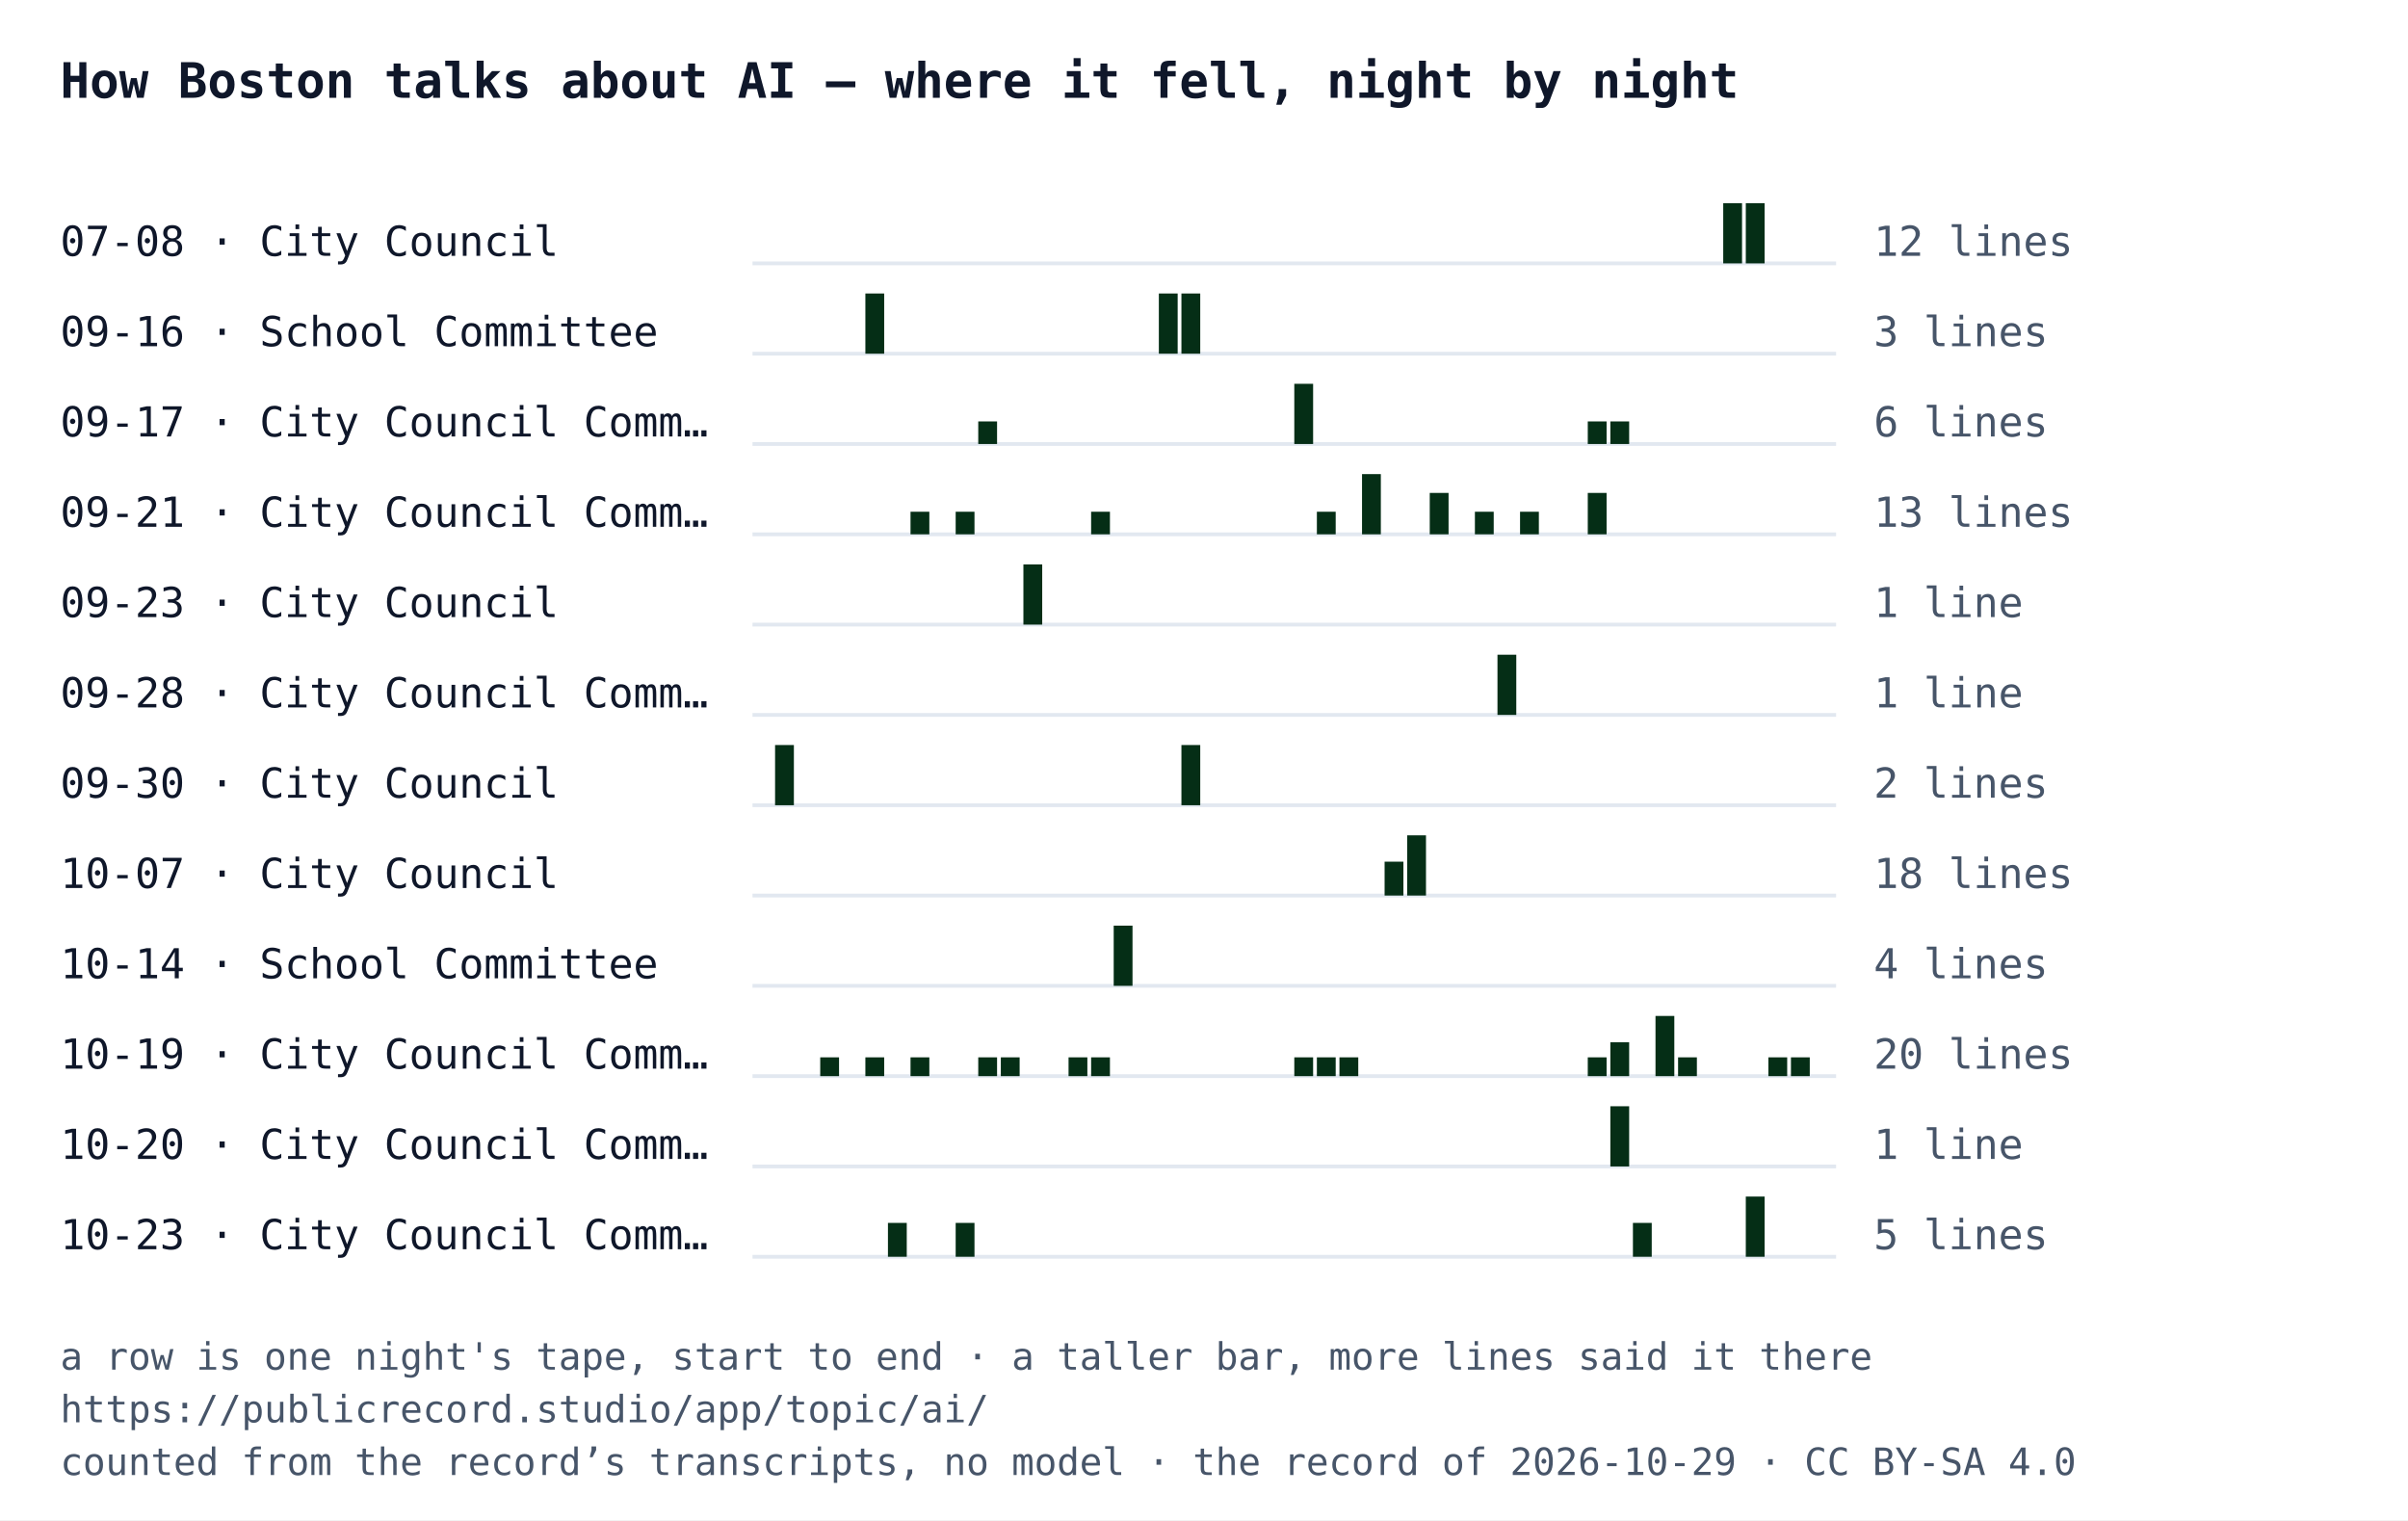
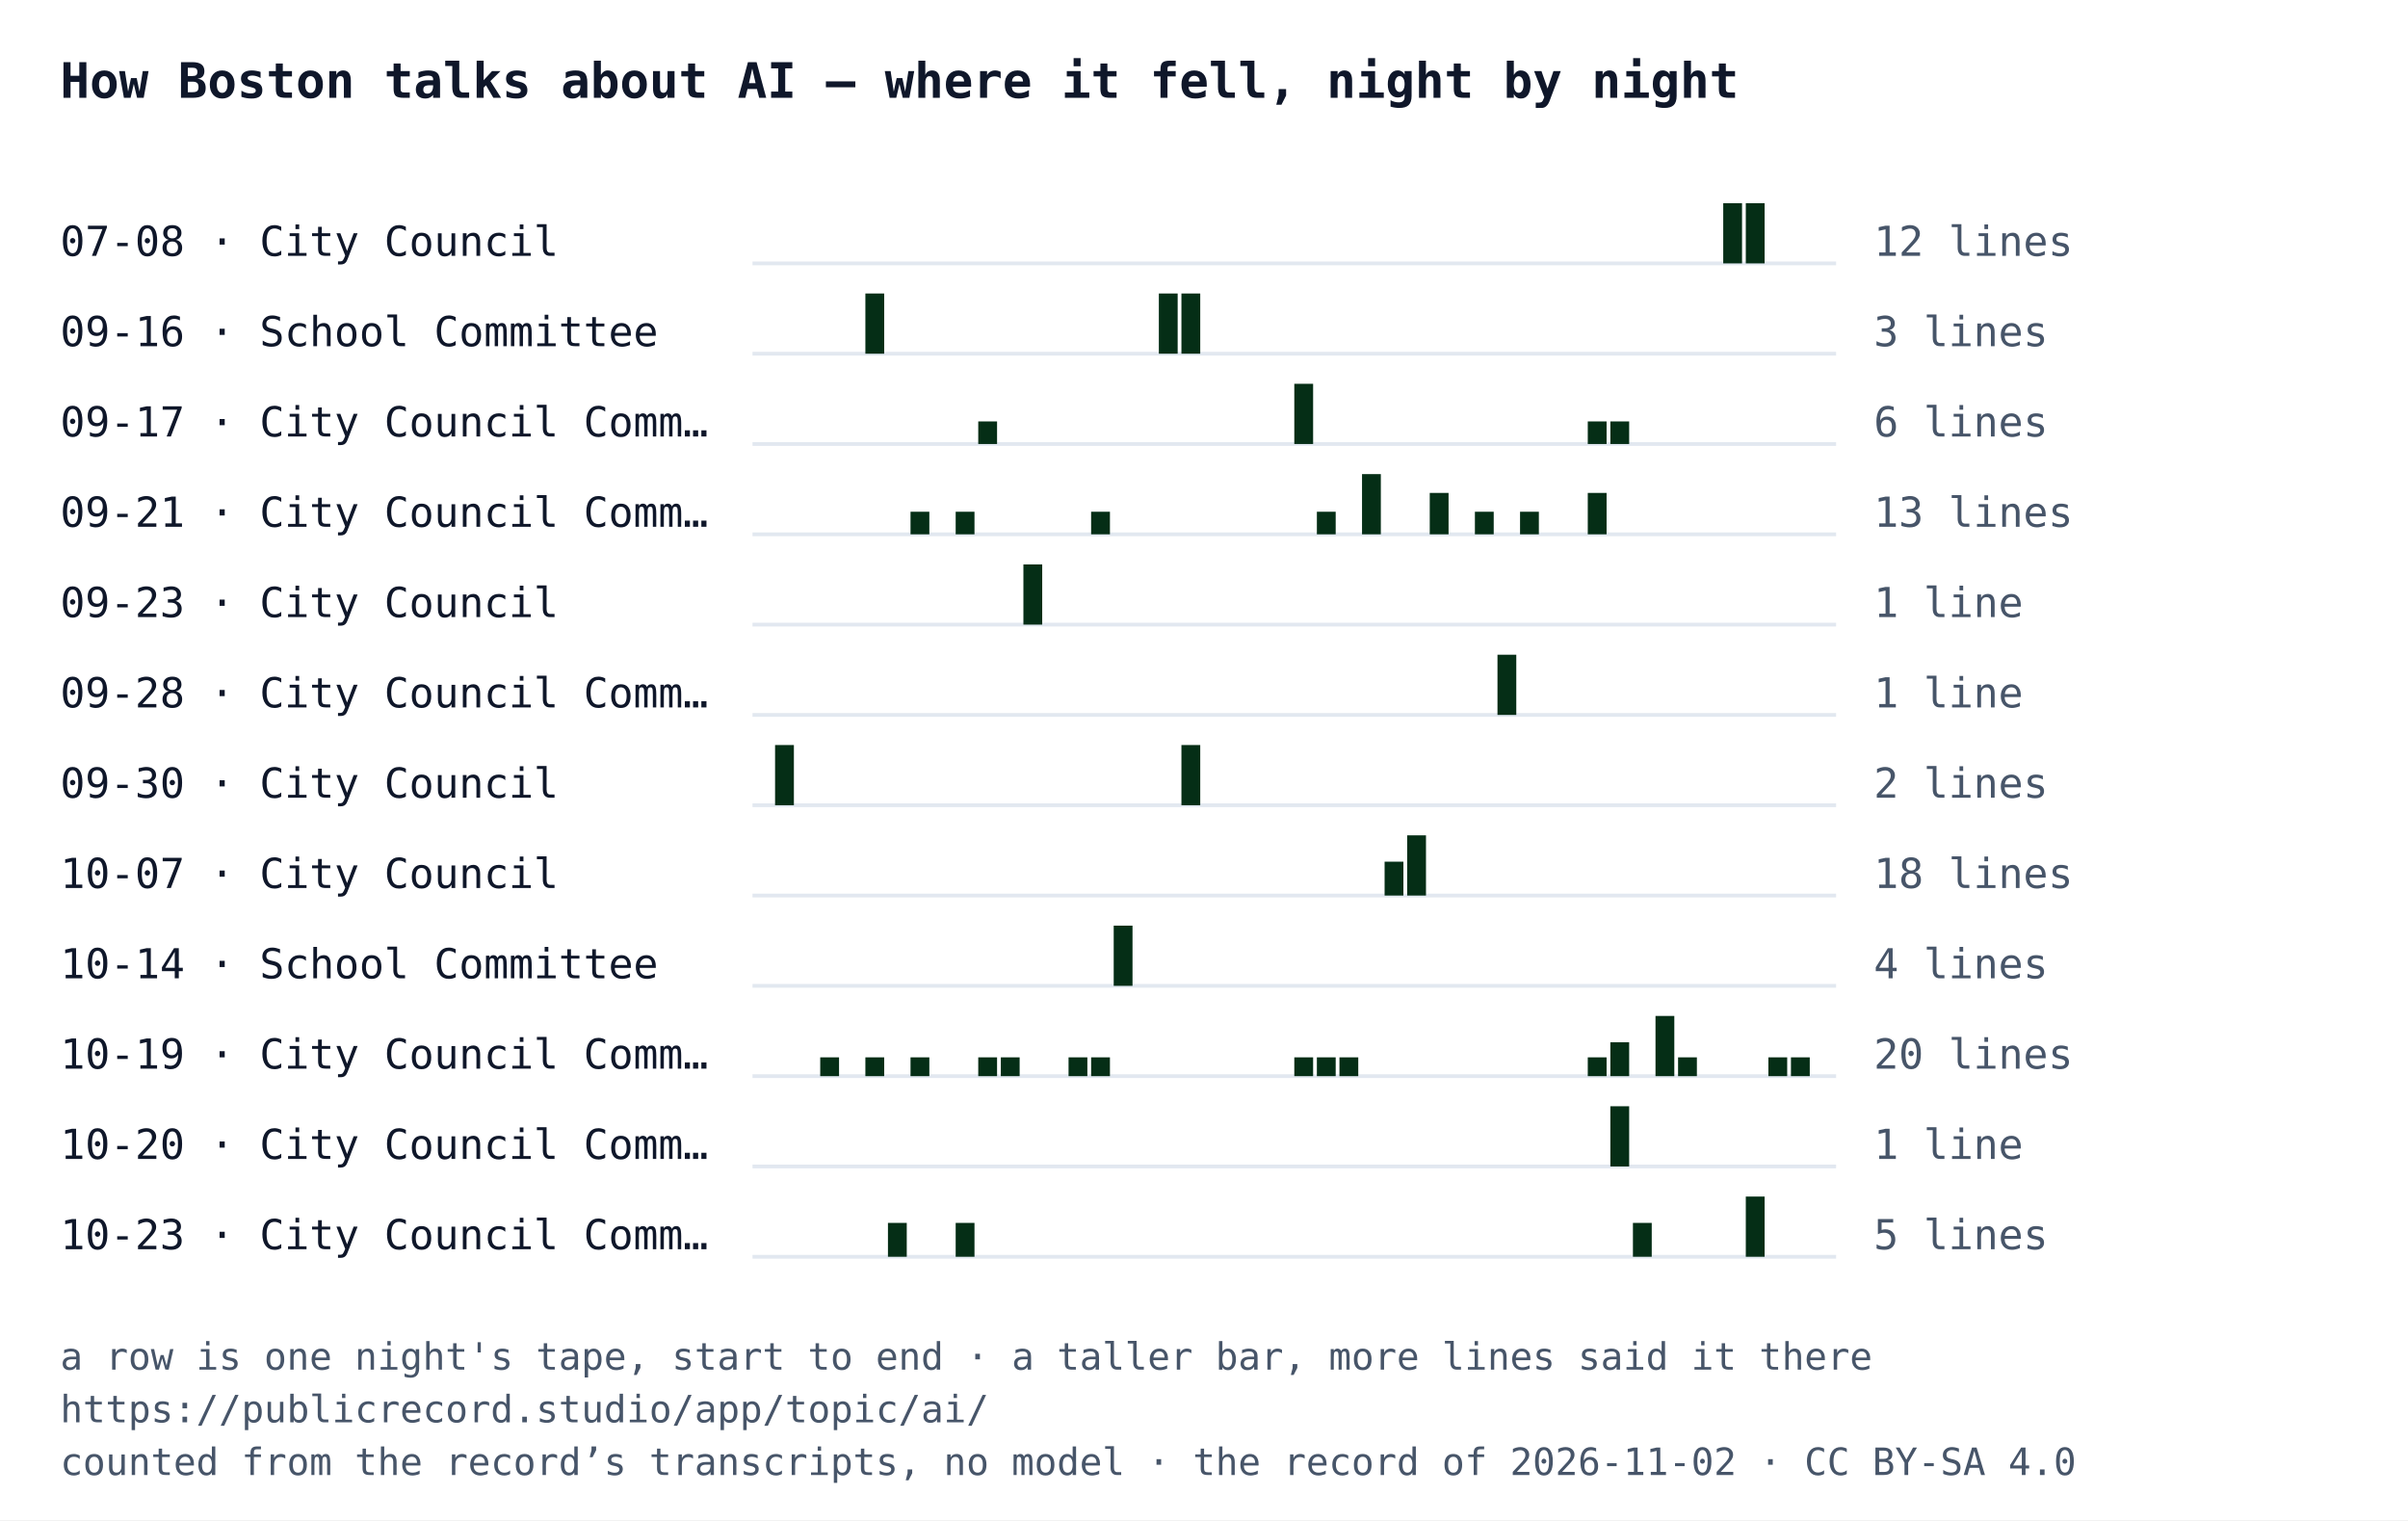
<svg xmlns="http://www.w3.org/2000/svg" width="640" height="404" viewBox="0 0 640 404" font-family="IBM Plex Mono, Menlo, Consolas, monospace">
  <rect width="640" height="404" fill="#ffffff" />
  <text x="16" y="26" font-size="13" font-weight="700" fill="#0f172a">How Boston talks about AI — where it fell, night by night</text>
  <text x="16" y="68" font-size="11" fill="#0f172a">07-08 · City Council</text>
  <line x1="200" y1="70" x2="488" y2="70" stroke="#e2e8f0" />
  <rect x="458" y="54" width="5" height="16" fill="#052e16" />
  <rect x="464" y="54" width="5" height="16" fill="#052e16" />
  <text x="498" y="68" font-size="11" fill="#475569">12 lines</text>
  <text x="16" y="92" font-size="11" fill="#0f172a">09-16 · School Committee</text>
  <line x1="200" y1="94" x2="488" y2="94" stroke="#e2e8f0" />
  <rect x="230" y="78" width="5" height="16" fill="#052e16" />
  <rect x="308" y="78" width="5" height="16" fill="#052e16" />
  <rect x="314" y="78" width="5" height="16" fill="#052e16" />
  <text x="498" y="92" font-size="11" fill="#475569">3 lines</text>
  <text x="16" y="116" font-size="11" fill="#0f172a">09-17 · City Council Comm…</text>
  <line x1="200" y1="118" x2="488" y2="118" stroke="#e2e8f0" />
  <rect x="260" y="112" width="5" height="6" fill="#052e16" />
  <rect x="344" y="102" width="5" height="16" fill="#052e16" />
  <rect x="422" y="112" width="5" height="6" fill="#052e16" />
  <rect x="428" y="112" width="5" height="6" fill="#052e16" />
  <text x="498" y="116" font-size="11" fill="#475569">6 lines</text>
  <text x="16" y="140" font-size="11" fill="#0f172a">09-21 · City Council Comm…</text>
  <line x1="200" y1="142" x2="488" y2="142" stroke="#e2e8f0" />
  <rect x="242" y="136" width="5" height="6" fill="#052e16" />
  <rect x="254" y="136" width="5" height="6" fill="#052e16" />
  <rect x="290" y="136" width="5" height="6" fill="#052e16" />
  <rect x="350" y="136" width="5" height="6" fill="#052e16" />
  <rect x="362" y="126" width="5" height="16" fill="#052e16" />
  <rect x="380" y="131" width="5" height="11" fill="#052e16" />
  <rect x="392" y="136" width="5" height="6" fill="#052e16" />
  <rect x="404" y="136" width="5" height="6" fill="#052e16" />
  <rect x="422" y="131" width="5" height="11" fill="#052e16" />
  <text x="498" y="140" font-size="11" fill="#475569">13 lines</text>
  <text x="16" y="164" font-size="11" fill="#0f172a">09-23 · City Council</text>
  <line x1="200" y1="166" x2="488" y2="166" stroke="#e2e8f0" />
  <rect x="272" y="150" width="5" height="16" fill="#052e16" />
  <text x="498" y="164" font-size="11" fill="#475569">1 line</text>
  <text x="16" y="188" font-size="11" fill="#0f172a">09-28 · City Council Comm…</text>
  <line x1="200" y1="190" x2="488" y2="190" stroke="#e2e8f0" />
  <rect x="398" y="174" width="5" height="16" fill="#052e16" />
  <text x="498" y="188" font-size="11" fill="#475569">1 line</text>
  <text x="16" y="212" font-size="11" fill="#0f172a">09-30 · City Council</text>
  <line x1="200" y1="214" x2="488" y2="214" stroke="#e2e8f0" />
  <rect x="206" y="198" width="5" height="16" fill="#052e16" />
  <rect x="314" y="198" width="5" height="16" fill="#052e16" />
  <text x="498" y="212" font-size="11" fill="#475569">2 lines</text>
  <text x="16" y="236" font-size="11" fill="#0f172a">10-07 · City Council</text>
  <line x1="200" y1="238" x2="488" y2="238" stroke="#e2e8f0" />
  <rect x="368" y="229" width="5" height="9" fill="#052e16" />
  <rect x="374" y="222" width="5" height="16" fill="#052e16" />
  <text x="498" y="236" font-size="11" fill="#475569">18 lines</text>
  <text x="16" y="260" font-size="11" fill="#0f172a">10-14 · School Committee</text>
  <line x1="200" y1="262" x2="488" y2="262" stroke="#e2e8f0" />
  <rect x="296" y="246" width="5" height="16" fill="#052e16" />
  <text x="498" y="260" font-size="11" fill="#475569">4 lines</text>
  <text x="16" y="284" font-size="11" fill="#0f172a">10-19 · City Council Comm…</text>
  <line x1="200" y1="286" x2="488" y2="286" stroke="#e2e8f0" />
  <rect x="218" y="281" width="5" height="5" fill="#052e16" />
  <rect x="230" y="281" width="5" height="5" fill="#052e16" />
  <rect x="242" y="281" width="5" height="5" fill="#052e16" />
  <rect x="260" y="281" width="5" height="5" fill="#052e16" />
  <rect x="266" y="281" width="5" height="5" fill="#052e16" />
  <rect x="284" y="281" width="5" height="5" fill="#052e16" />
  <rect x="290" y="281" width="5" height="5" fill="#052e16" />
  <rect x="344" y="281" width="5" height="5" fill="#052e16" />
  <rect x="350" y="281" width="5" height="5" fill="#052e16" />
  <rect x="356" y="281" width="5" height="5" fill="#052e16" />
  <rect x="422" y="281" width="5" height="5" fill="#052e16" />
  <rect x="428" y="277" width="5" height="9" fill="#052e16" />
  <rect x="440" y="270" width="5" height="16" fill="#052e16" />
  <rect x="446" y="281" width="5" height="5" fill="#052e16" />
  <rect x="470" y="281" width="5" height="5" fill="#052e16" />
  <rect x="476" y="281" width="5" height="5" fill="#052e16" />
  <text x="498" y="284" font-size="11" fill="#475569">20 lines</text>
  <text x="16" y="308" font-size="11" fill="#0f172a">10-20 · City Council Comm…</text>
  <line x1="200" y1="310" x2="488" y2="310" stroke="#e2e8f0" />
  <rect x="428" y="294" width="5" height="16" fill="#052e16" />
  <text x="498" y="308" font-size="11" fill="#475569">1 line</text>
  <text x="16" y="332" font-size="11" fill="#0f172a">10-23 · City Council Comm…</text>
  <line x1="200" y1="334" x2="488" y2="334" stroke="#e2e8f0" />
  <rect x="236" y="325" width="5" height="9" fill="#052e16" />
  <rect x="254" y="325" width="5" height="9" fill="#052e16" />
  <rect x="434" y="325" width="5" height="9" fill="#052e16" />
  <rect x="464" y="318" width="5" height="16" fill="#052e16" />
  <text x="498" y="332" font-size="11" fill="#475569">5 lines</text>
  <text x="16" y="364" font-size="10" fill="#475569">a row is one night's tape, start to end · a taller bar, more lines said it there</text>
  <text x="16" y="378" font-size="10" fill="#475569">https://publicrecord.studio/app/topic/ai/</text>
-   <text x="16" y="392" font-size="10" fill="#475569">counted from the record’s transcripts, no model · the record of 2026-10-29 · CC BY-SA 4.0</text>
+   <text x="16" y="392" font-size="10" fill="#475569">counted from the record’s transcripts, no model · the record of 2026-11-02 · CC BY-SA 4.0</text>
</svg>
